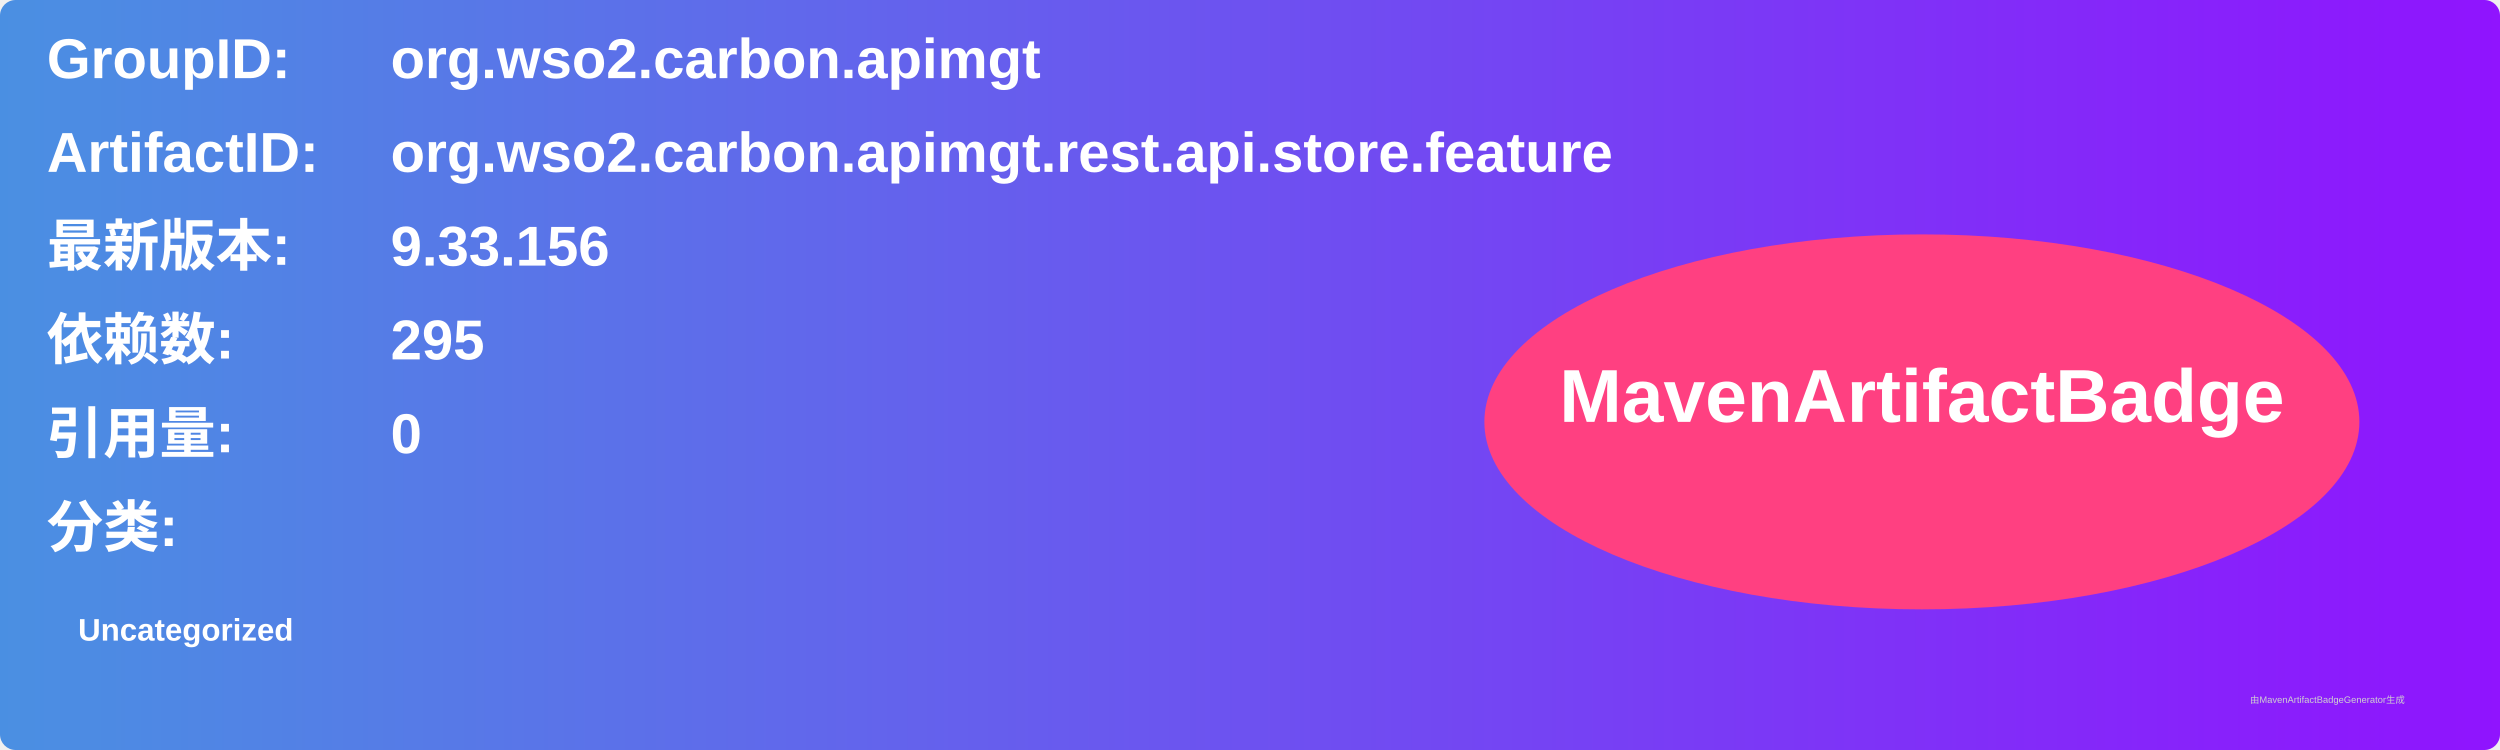
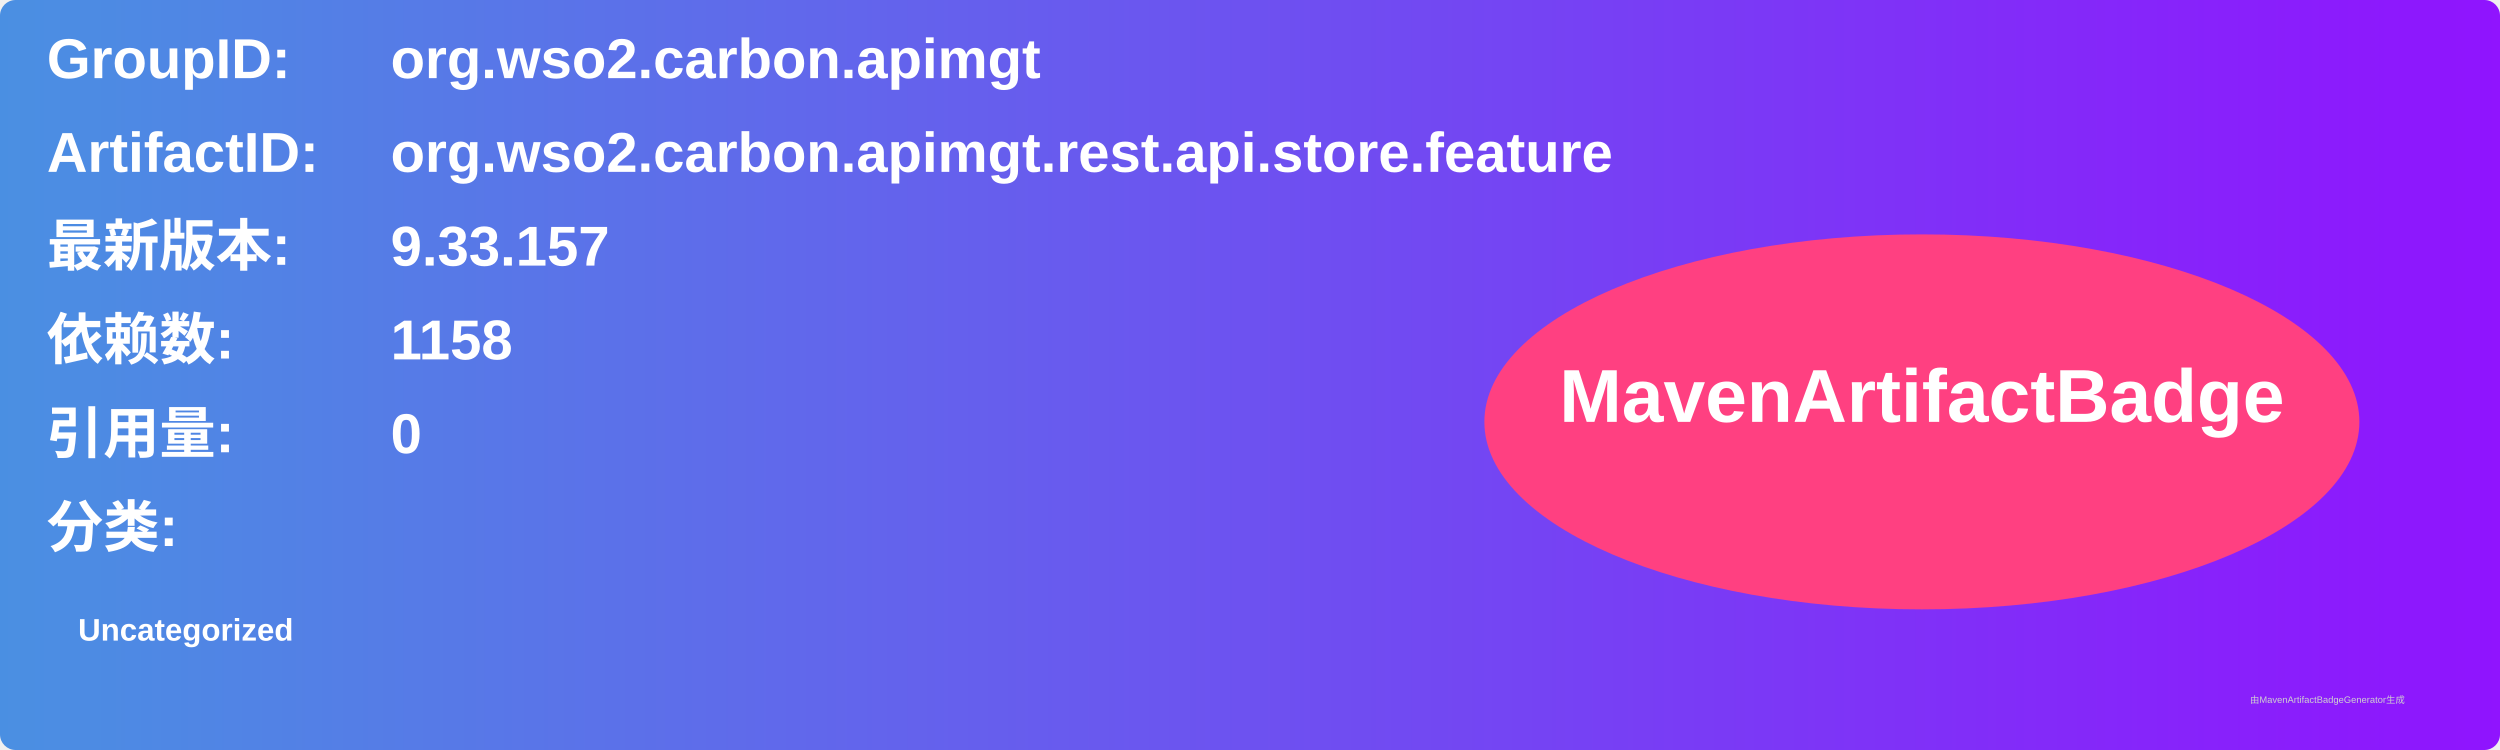
<svg xmlns="http://www.w3.org/2000/svg" width="800" height="240" viewBox="0 0 800 240">
  <linearGradient id="grad" x1="0%" y1="0%" x2="100%" y2="0%">
    <stop offset="0%" stop-color="#4a90e2" />
    <stop offset="100%" stop-color="#9013fe" />
  </linearGradient>
  <rect width="100%" height="100%" rx="5" ry="5" fill="url(#grad)" />
  <g transform="translate(15, 15)">
    <text x="0" y="10" font-family="Arial" font-size="18" fill="white" font-weight="bold" width="260">GroupID:</text>
    <text x="110" y="10" font-family="Arial" font-size="18" fill="white" font-weight="bold" width="460">org.wso2.carbon.apimgt</text>
    <text x="0" y="40" font-family="Arial" font-size="18" fill="white" font-weight="bold" width="260">ArtifactID:</text>
    <text x="110" y="40" font-family="Arial" font-size="18" fill="white" font-weight="bold" width="460">org.wso2.carbon.apimgt.rest.api.store.feature</text>
    <text x="0" y="70" font-family="Arial" font-size="18" fill="white" font-weight="bold">最新版本:</text>
    <text x="110" y="70" font-family="Arial" font-size="18" fill="white" font-weight="bold">
-       <tspan font-weight="bold">9.33.156</tspan>
+       <tspan font-weight="bold">9.33.157</tspan>
    </text>
    <text x="0" y="100" font-family="Arial" font-size="18" fill="white" font-weight="bold">依赖数: </text>
    <text x="110" y="100" font-family="Arial" font-size="18" fill="white">
-       <tspan font-weight="bold">295</tspan>
+       <tspan font-weight="bold">1158</tspan>
    </text>
    <text x="0" y="130" font-family="Arial" font-size="18" fill="white" font-weight="bold">引用量: </text>
    <text x="110" y="130" font-family="Arial" font-size="18" fill="white">
      <tspan font-weight="bold">0</tspan>
    </text>
    <text x="0" y="160" font-family="Arial" font-size="18" fill="white" font-weight="bold">分类:</text>
    <text x="10" y="190" font-family="Arial" font-size="10" fill="white">
      <tspan font-weight="bold">Uncategorized</tspan>
    </text>
    <ellipse cx="600" cy="120" rx="140" ry="60" fill="#ff4081" />
    <text x="600" y="120" text-anchor="middle" font-family="Arial" font-size="24" fill="white" font-weight="bold">MavenArtifactBadge</text>
  </g>
  <text x="720" y="225" font-family="Arial" font-size="3" fill="#d0d0d0">由MavenArtifactBadgeGenerator生成</text>
</svg>
